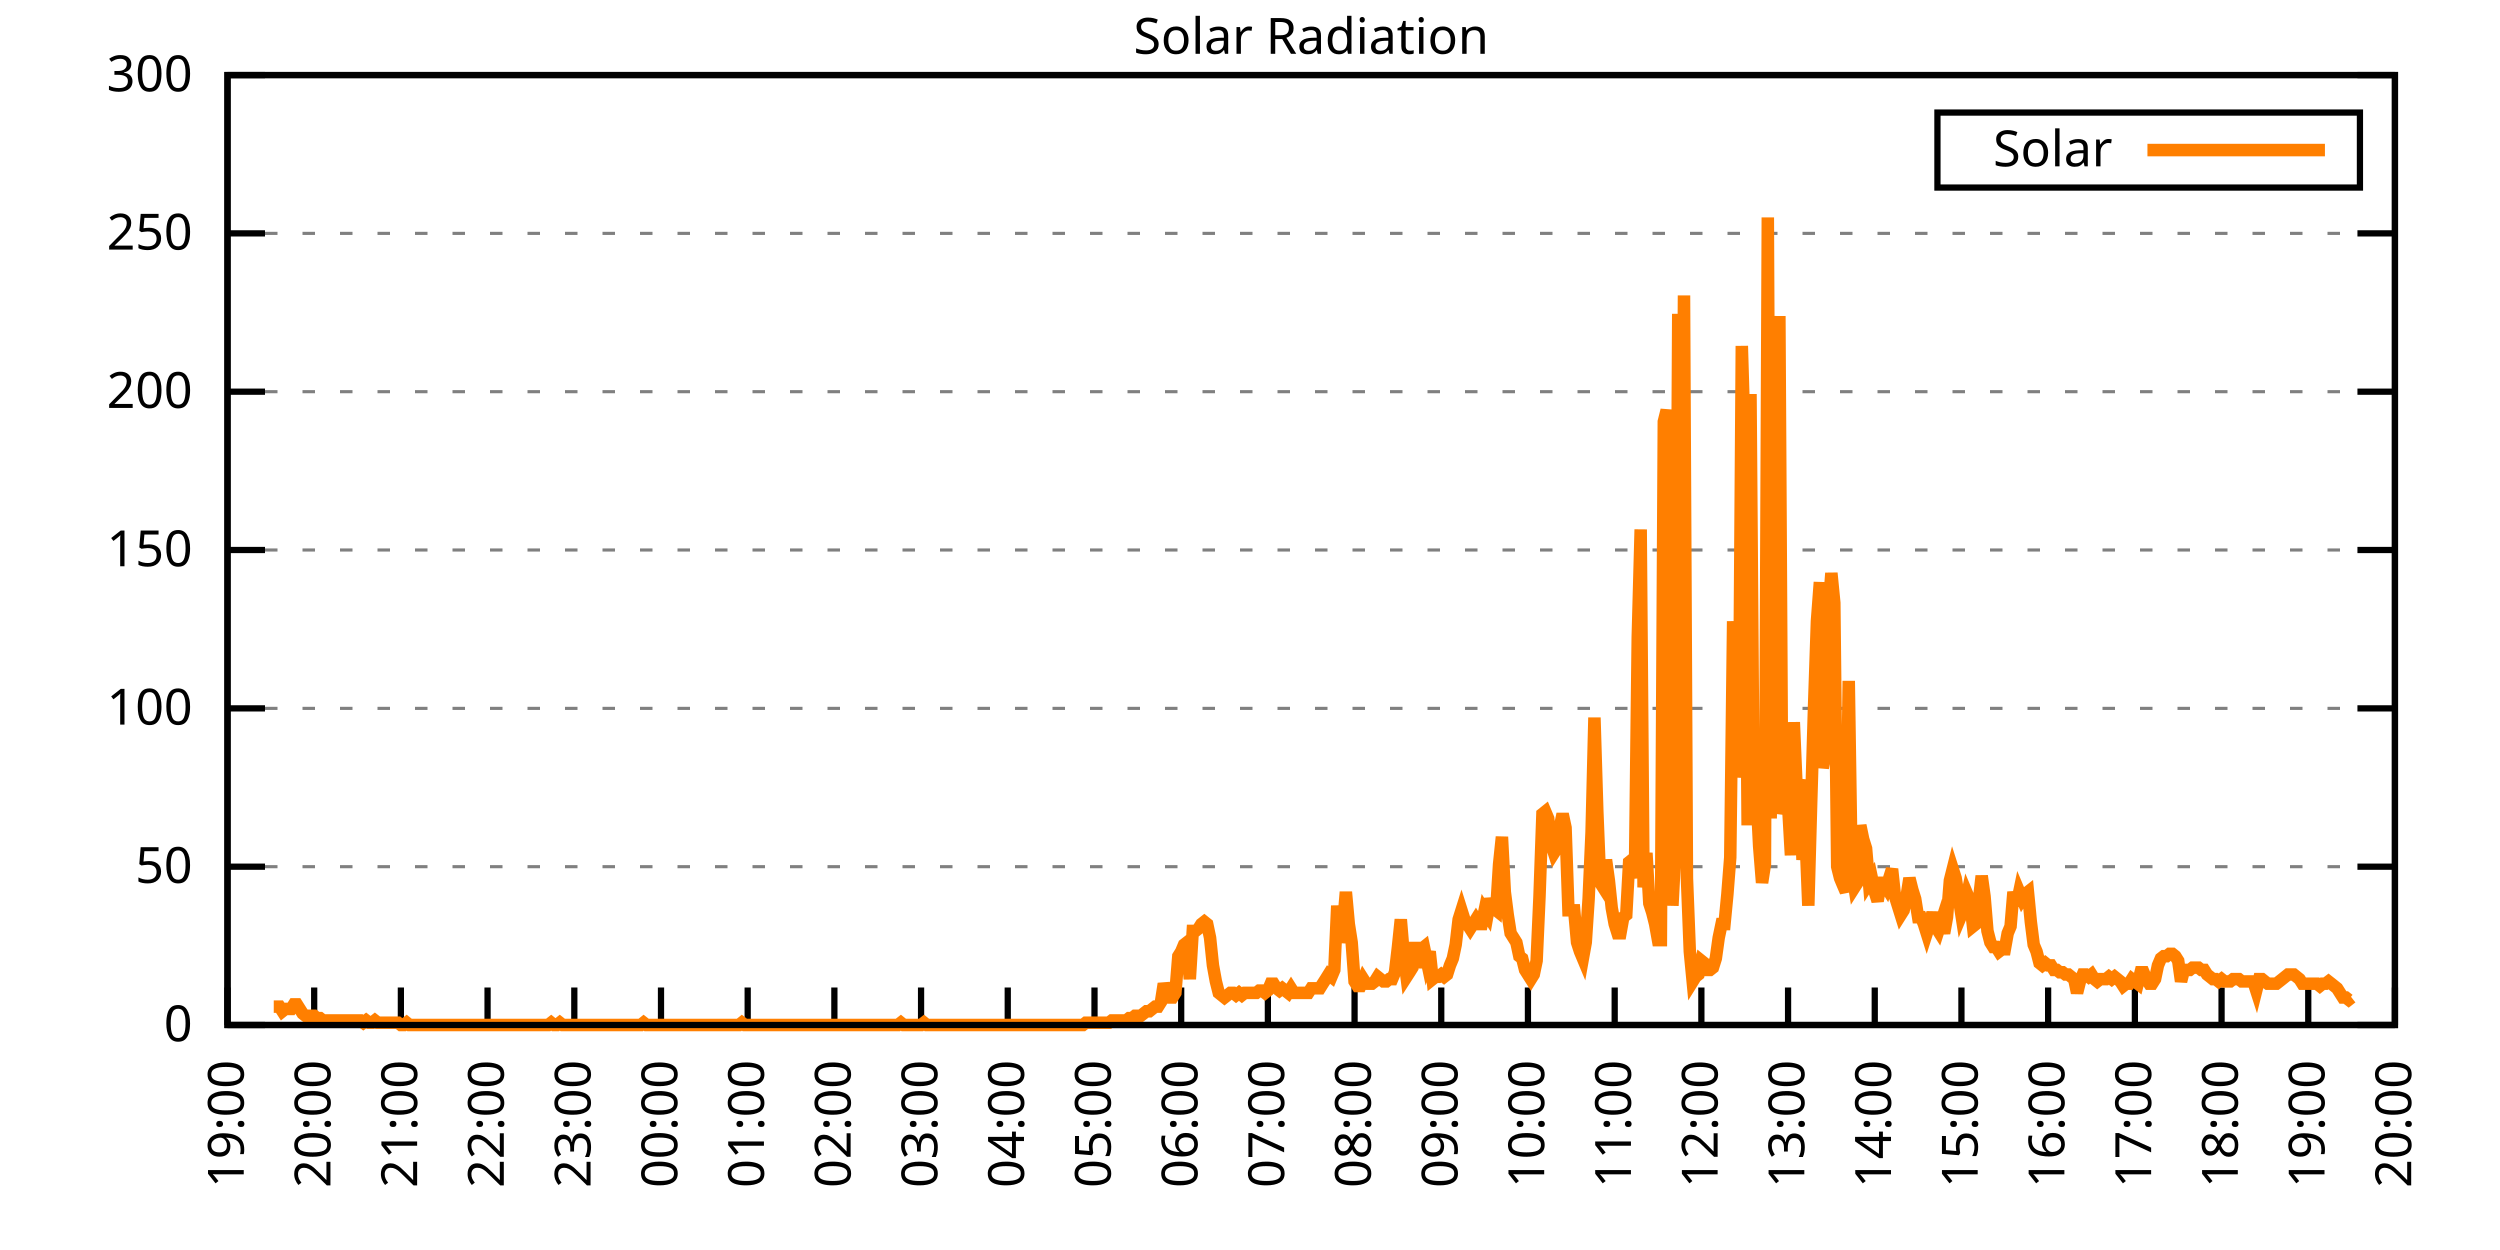
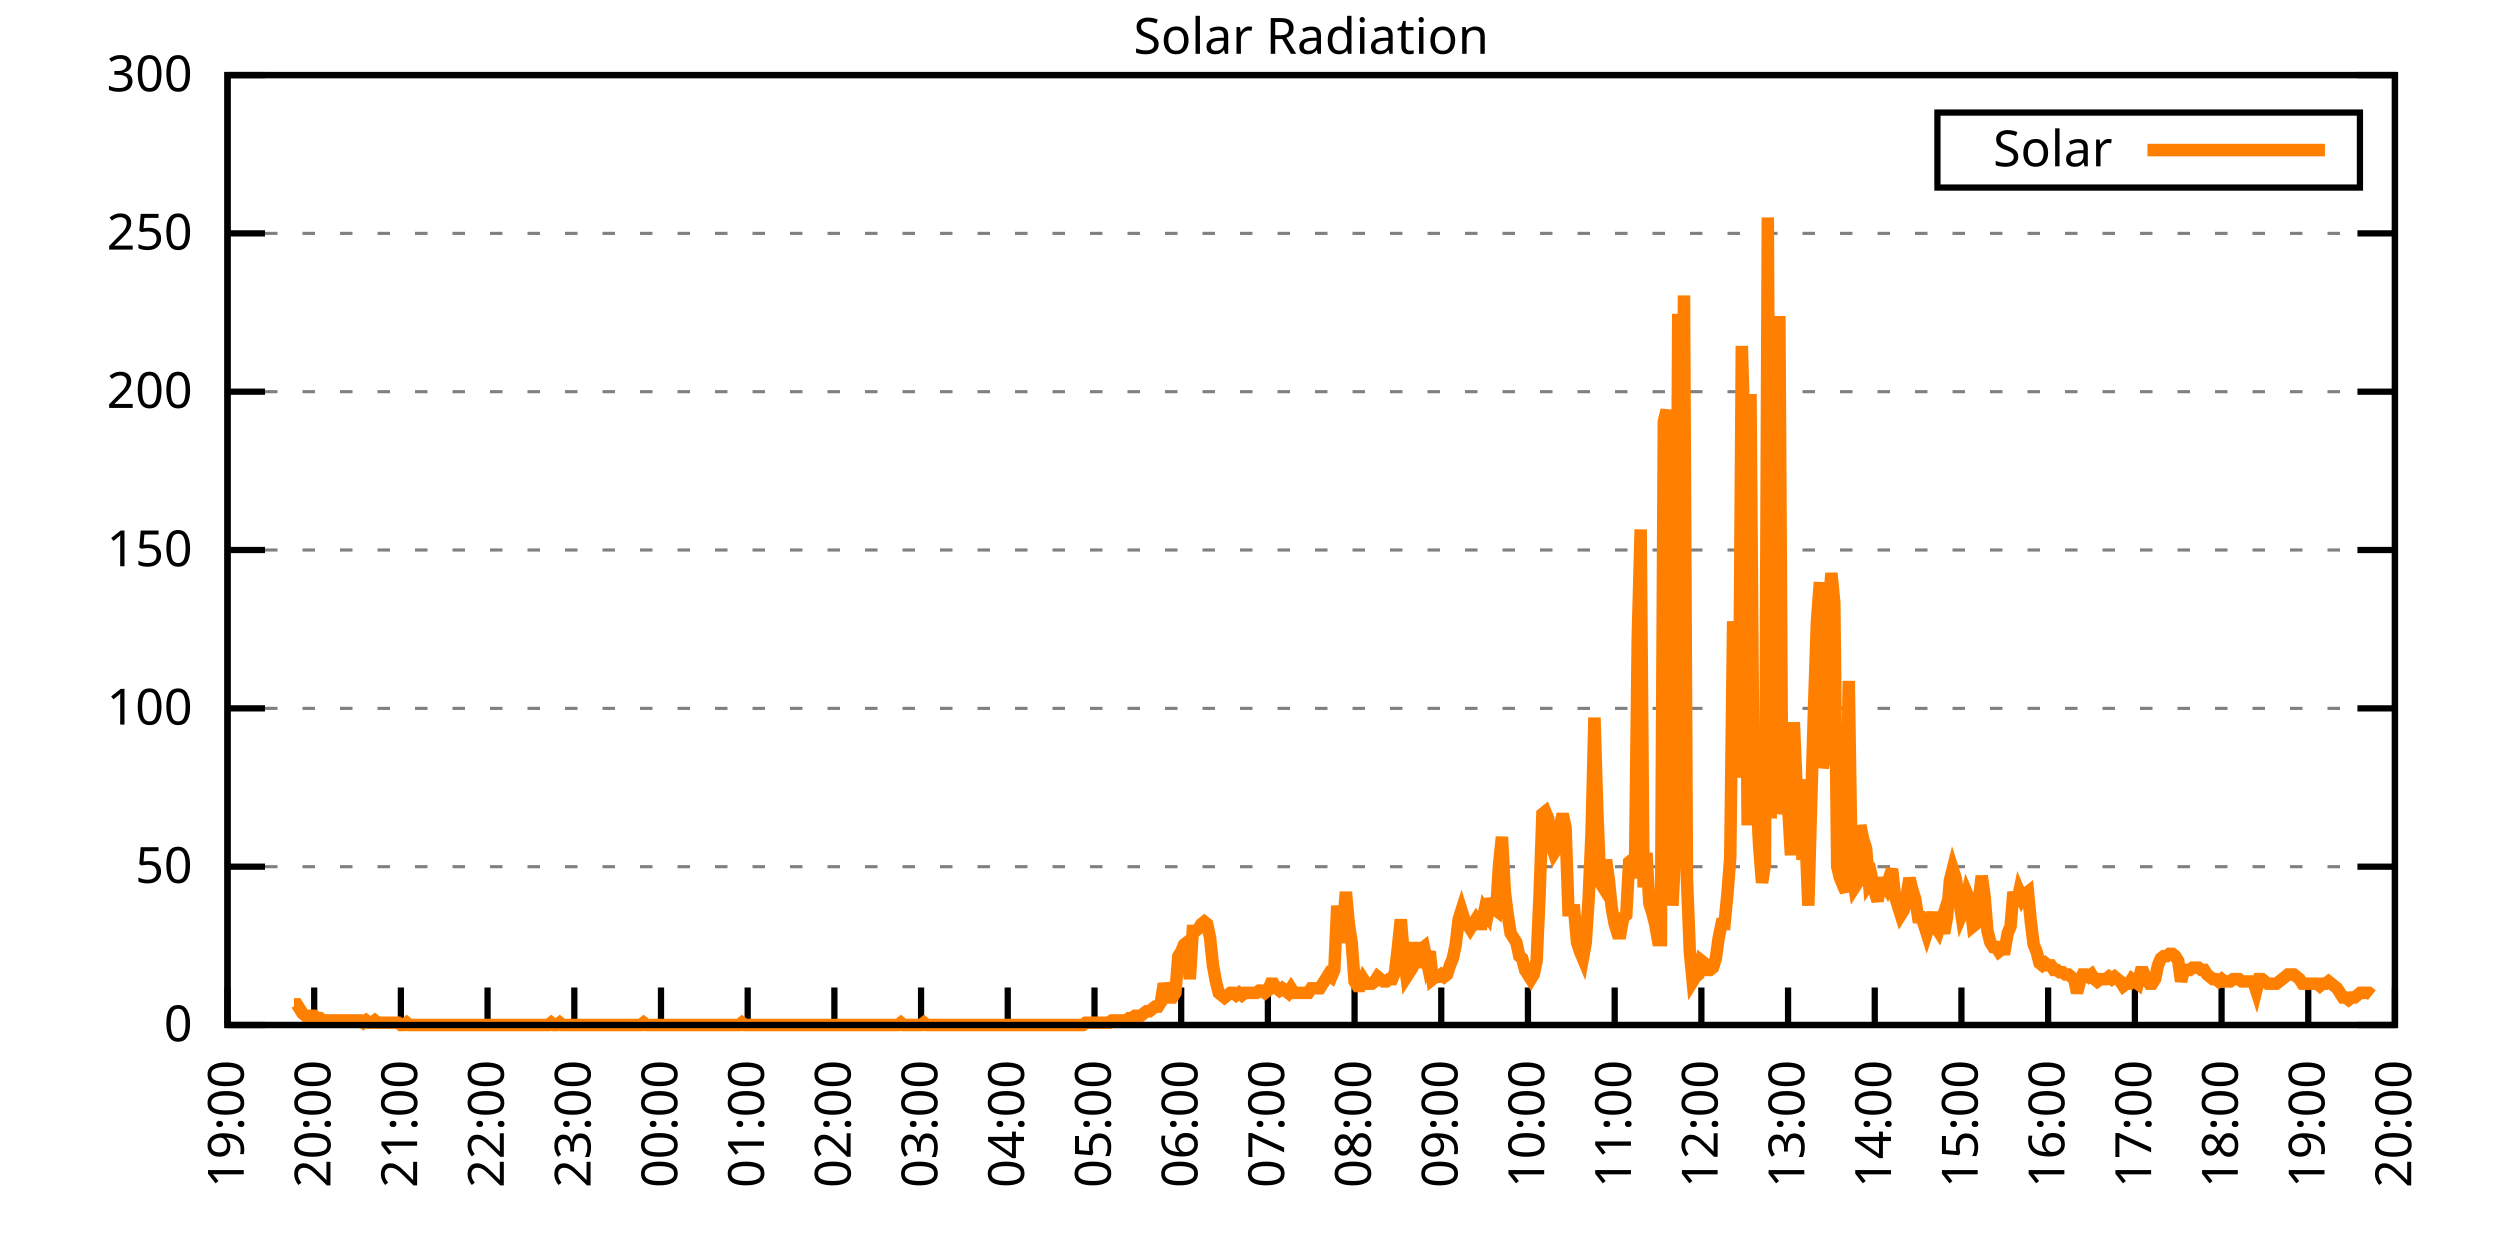
<svg xmlns="http://www.w3.org/2000/svg" xmlns:xlink="http://www.w3.org/1999/xlink" width="400" height="200" viewBox="0 0 400 200">
  <g id="gnuplot_canvas">
    <rect x="0" y="0" width="400" height="200" fill="none" />
    <defs>
      <circle id="gpDot" r="0.5" stroke-width="0.5" stroke="currentColor" />
      <path id="gpPt0" stroke-width="0.333" stroke="currentColor" d="M-1,0 h2 M0,-1 v2" />
      <path id="gpPt1" stroke-width="0.333" stroke="currentColor" d="M-1,-1 L1,1 M1,-1 L-1,1" />
      <path id="gpPt2" stroke-width="0.333" stroke="currentColor" d="M-1,0 L1,0 M0,-1 L0,1 M-1,-1 L1,1 M-1,1 L1,-1" />
      <rect id="gpPt3" stroke-width="0.333" stroke="currentColor" x="-1" y="-1" width="2" height="2" />
      <rect id="gpPt4" stroke-width="0.333" stroke="currentColor" fill="currentColor" x="-1" y="-1" width="2" height="2" />
      <circle id="gpPt5" stroke-width="0.333" stroke="currentColor" cx="0" cy="0" r="1" />
      <use xlink:href="#gpPt5" id="gpPt6" fill="currentColor" stroke="none" />
      <path id="gpPt7" stroke-width="0.333" stroke="currentColor" d="M0,-1.33 L-1.33,0.67 L1.33,0.67 z" />
      <use xlink:href="#gpPt7" id="gpPt8" fill="currentColor" stroke="none" />
      <use xlink:href="#gpPt7" id="gpPt9" stroke="currentColor" transform="rotate(180)" />
      <use xlink:href="#gpPt9" id="gpPt10" fill="currentColor" stroke="none" />
      <use xlink:href="#gpPt3" id="gpPt11" stroke="currentColor" transform="rotate(45)" />
      <use xlink:href="#gpPt11" id="gpPt12" fill="currentColor" stroke="none" />
      <path id="gpPt13" stroke-width="0.333" stroke="currentColor" d="M0,1.330 L1.265,0.411 L0.782,-1.067 L-0.782,-1.076 L-1.265,0.411 z" />
      <use xlink:href="#gpPt13" id="gpPt14" fill="currentColor" stroke="none" />
      <filter id="textbox" filterUnits="objectBoundingBox" x="0" y="0" height="1" width="1">
        <feFlood flood-color="white" flood-opacity="1" result="bgnd" />
        <feComposite in="SourceGraphic" in2="bgnd" operator="atop" />
      </filter>
      <filter id="greybox" filterUnits="objectBoundingBox" x="0" y="0" height="1" width="1">
        <feFlood flood-color="lightgrey" flood-opacity="1" result="grey" />
        <feComposite in="SourceGraphic" in2="grey" operator="atop" />
      </filter>
    </defs>
    <g fill="none" color="white" stroke="currentColor" stroke-width="1.00" stroke-linecap="butt" stroke-linejoin="miter">
</g>
    <g fill="none" color="black" stroke="currentColor" stroke-width="1.00" stroke-linecap="butt" stroke-linejoin="miter">
      <g stroke="none" shape-rendering="crispEdges">
        <polygon fill="rgb(255, 255, 255)" points="36.40,164.00 383.18,164.00 383.18,12.02 36.40,12.02 " />
      </g>
    </g>
    <g fill="none" color="black" stroke="currentColor" stroke-width="1.00" stroke-linecap="butt" stroke-linejoin="miter">
</g>
    <g fill="none" color="black" stroke="black" stroke-width="0.50" stroke-linecap="butt" stroke-linejoin="miter">
</g>
    <g fill="none" color="gray" stroke="currentColor" stroke-width="0.50" stroke-linecap="butt" stroke-linejoin="miter">
      <path stroke="gray" stroke-dasharray="2,4" class="gridline" d="M36.40,164.00 L383.19,164.00  " />
    </g>
    <g fill="none" color="gray" stroke="gray" stroke-width="1.00" stroke-linecap="butt" stroke-linejoin="miter">
</g>
    <g fill="none" color="black" stroke="currentColor" stroke-width="1.00" stroke-linecap="butt" stroke-linejoin="miter">
      <path stroke="black" d="M36.40,164.00 L42.40,164.00 M383.19,164.00 L377.19,164.00  " />
      <g transform="translate(30.80,166.60)" stroke="none" fill="black" font-family="Sans" font-size="8.00" text-anchor="end">
        <text>
          <tspan font-family="Sans"> 0</tspan>
        </text>
      </g>
    </g>
    <g fill="none" color="black" stroke="currentColor" stroke-width="1.00" stroke-linecap="butt" stroke-linejoin="miter">
</g>
    <g fill="none" color="black" stroke="black" stroke-width="0.50" stroke-linecap="butt" stroke-linejoin="miter">
</g>
    <g fill="none" color="gray" stroke="currentColor" stroke-width="0.50" stroke-linecap="butt" stroke-linejoin="miter">
      <path stroke="gray" stroke-dasharray="2,4" class="gridline" d="M36.40,138.67 L383.19,138.67  " />
    </g>
    <g fill="none" color="gray" stroke="gray" stroke-width="1.00" stroke-linecap="butt" stroke-linejoin="miter">
</g>
    <g fill="none" color="black" stroke="currentColor" stroke-width="1.00" stroke-linecap="butt" stroke-linejoin="miter">
      <path stroke="black" d="M36.40,138.67 L42.40,138.67 M383.19,138.67 L377.19,138.67  " />
      <g transform="translate(30.80,141.27)" stroke="none" fill="black" font-family="Sans" font-size="8.00" text-anchor="end">
        <text>
          <tspan font-family="Sans"> 50</tspan>
        </text>
      </g>
    </g>
    <g fill="none" color="black" stroke="currentColor" stroke-width="1.00" stroke-linecap="butt" stroke-linejoin="miter">
</g>
    <g fill="none" color="black" stroke="black" stroke-width="0.50" stroke-linecap="butt" stroke-linejoin="miter">
</g>
    <g fill="none" color="gray" stroke="currentColor" stroke-width="0.50" stroke-linecap="butt" stroke-linejoin="miter">
      <path stroke="gray" stroke-dasharray="2,4" class="gridline" d="M36.40,113.34 L383.19,113.34  " />
    </g>
    <g fill="none" color="gray" stroke="gray" stroke-width="1.00" stroke-linecap="butt" stroke-linejoin="miter">
</g>
    <g fill="none" color="black" stroke="currentColor" stroke-width="1.00" stroke-linecap="butt" stroke-linejoin="miter">
      <path stroke="black" d="M36.40,113.34 L42.40,113.34 M383.19,113.34 L377.19,113.34  " />
      <g transform="translate(30.80,115.94)" stroke="none" fill="black" font-family="Sans" font-size="8.00" text-anchor="end">
        <text>
          <tspan font-family="Sans"> 100</tspan>
        </text>
      </g>
    </g>
    <g fill="none" color="black" stroke="currentColor" stroke-width="1.00" stroke-linecap="butt" stroke-linejoin="miter">
</g>
    <g fill="none" color="black" stroke="black" stroke-width="0.50" stroke-linecap="butt" stroke-linejoin="miter">
</g>
    <g fill="none" color="gray" stroke="currentColor" stroke-width="0.50" stroke-linecap="butt" stroke-linejoin="miter">
      <path stroke="gray" stroke-dasharray="2,4" class="gridline" d="M36.40,88.00 L383.19,88.00  " />
    </g>
    <g fill="none" color="gray" stroke="gray" stroke-width="1.00" stroke-linecap="butt" stroke-linejoin="miter">
</g>
    <g fill="none" color="black" stroke="currentColor" stroke-width="1.00" stroke-linecap="butt" stroke-linejoin="miter">
      <path stroke="black" d="M36.40,88.00 L42.40,88.00 M383.19,88.00 L377.19,88.00  " />
      <g transform="translate(30.80,90.60)" stroke="none" fill="black" font-family="Sans" font-size="8.00" text-anchor="end">
        <text>
          <tspan font-family="Sans"> 150</tspan>
        </text>
      </g>
    </g>
    <g fill="none" color="black" stroke="currentColor" stroke-width="1.00" stroke-linecap="butt" stroke-linejoin="miter">
</g>
    <g fill="none" color="black" stroke="black" stroke-width="0.50" stroke-linecap="butt" stroke-linejoin="miter">
</g>
    <g fill="none" color="gray" stroke="currentColor" stroke-width="0.50" stroke-linecap="butt" stroke-linejoin="miter">
      <path stroke="gray" stroke-dasharray="2,4" class="gridline" d="M36.40,62.67 L383.19,62.67  " />
    </g>
    <g fill="none" color="gray" stroke="gray" stroke-width="1.00" stroke-linecap="butt" stroke-linejoin="miter">
</g>
    <g fill="none" color="black" stroke="currentColor" stroke-width="1.00" stroke-linecap="butt" stroke-linejoin="miter">
      <path stroke="black" d="M36.40,62.67 L42.40,62.67 M383.19,62.67 L377.19,62.67  " />
      <g transform="translate(30.80,65.27)" stroke="none" fill="black" font-family="Sans" font-size="8.00" text-anchor="end">
        <text>
          <tspan font-family="Sans"> 200</tspan>
        </text>
      </g>
    </g>
    <g fill="none" color="black" stroke="currentColor" stroke-width="1.00" stroke-linecap="butt" stroke-linejoin="miter">
</g>
    <g fill="none" color="black" stroke="black" stroke-width="0.50" stroke-linecap="butt" stroke-linejoin="miter">
</g>
    <g fill="none" color="gray" stroke="currentColor" stroke-width="0.50" stroke-linecap="butt" stroke-linejoin="miter">
      <path stroke="gray" stroke-dasharray="2,4" class="gridline" d="M36.40,37.34 L383.19,37.34  " />
    </g>
    <g fill="none" color="gray" stroke="gray" stroke-width="1.00" stroke-linecap="butt" stroke-linejoin="miter">
</g>
    <g fill="none" color="black" stroke="currentColor" stroke-width="1.00" stroke-linecap="butt" stroke-linejoin="miter">
      <path stroke="black" d="M36.40,37.34 L42.40,37.34 M383.19,37.34 L377.19,37.34  " />
      <g transform="translate(30.80,39.94)" stroke="none" fill="black" font-family="Sans" font-size="8.00" text-anchor="end">
        <text>
          <tspan font-family="Sans"> 250</tspan>
        </text>
      </g>
    </g>
    <g fill="none" color="black" stroke="currentColor" stroke-width="1.00" stroke-linecap="butt" stroke-linejoin="miter">
</g>
    <g fill="none" color="black" stroke="black" stroke-width="0.50" stroke-linecap="butt" stroke-linejoin="miter">
</g>
    <g fill="none" color="gray" stroke="currentColor" stroke-width="0.50" stroke-linecap="butt" stroke-linejoin="miter">
      <path stroke="gray" stroke-dasharray="2,4" class="gridline" d="M36.40,12.01 L383.19,12.01  " />
    </g>
    <g fill="none" color="gray" stroke="gray" stroke-width="1.00" stroke-linecap="butt" stroke-linejoin="miter">
</g>
    <g fill="none" color="black" stroke="currentColor" stroke-width="1.00" stroke-linecap="butt" stroke-linejoin="miter">
      <path stroke="black" d="M36.40,12.01 L42.40,12.01 M383.19,12.01 L377.19,12.01  " />
      <g transform="translate(30.80,14.61)" stroke="none" fill="black" font-family="Sans" font-size="8.00" text-anchor="end">
        <text>
          <tspan font-family="Sans"> 300</tspan>
        </text>
      </g>
    </g>
    <g fill="none" color="black" stroke="currentColor" stroke-width="1.00" stroke-linecap="butt" stroke-linejoin="miter">
      <path stroke="black" d="M36.40,164.00 L36.40,158.00  " />
      <g transform="translate(39.00,169.60) rotate(270.00)" stroke="none" fill="black" font-family="Sans" font-size="8.00" text-anchor="end">
        <text>
          <tspan font-family="Sans">19:00</tspan>
        </text>
      </g>
    </g>
    <g fill="none" color="black" stroke="currentColor" stroke-width="1.00" stroke-linecap="butt" stroke-linejoin="miter">
      <path stroke="black" d="M50.27,164.00 L50.27,158.00  " />
      <g transform="translate(52.87,169.60) rotate(270.00)" stroke="none" fill="black" font-family="Sans" font-size="8.00" text-anchor="end">
        <text>
          <tspan font-family="Sans">20:00</tspan>
        </text>
      </g>
    </g>
    <g fill="none" color="black" stroke="currentColor" stroke-width="1.00" stroke-linecap="butt" stroke-linejoin="miter">
      <path stroke="black" d="M64.14,164.00 L64.14,158.00  " />
      <g transform="translate(66.74,169.60) rotate(270.00)" stroke="none" fill="black" font-family="Sans" font-size="8.00" text-anchor="end">
        <text>
          <tspan font-family="Sans">21:00</tspan>
        </text>
      </g>
    </g>
    <g fill="none" color="black" stroke="currentColor" stroke-width="1.00" stroke-linecap="butt" stroke-linejoin="miter">
      <path stroke="black" d="M78.01,164.00 L78.01,158.00  " />
      <g transform="translate(80.61,169.60) rotate(270.00)" stroke="none" fill="black" font-family="Sans" font-size="8.00" text-anchor="end">
        <text>
          <tspan font-family="Sans">22:00</tspan>
        </text>
      </g>
    </g>
    <g fill="none" color="black" stroke="currentColor" stroke-width="1.00" stroke-linecap="butt" stroke-linejoin="miter">
      <path stroke="black" d="M91.89,164.00 L91.89,158.00  " />
      <g transform="translate(94.49,169.60) rotate(270.00)" stroke="none" fill="black" font-family="Sans" font-size="8.00" text-anchor="end">
        <text>
          <tspan font-family="Sans">23:00</tspan>
        </text>
      </g>
    </g>
    <g fill="none" color="black" stroke="currentColor" stroke-width="1.00" stroke-linecap="butt" stroke-linejoin="miter">
      <path stroke="black" d="M105.76,164.00 L105.76,158.00  " />
      <g transform="translate(108.36,169.60) rotate(270.00)" stroke="none" fill="black" font-family="Sans" font-size="8.00" text-anchor="end">
        <text>
          <tspan font-family="Sans">00:00</tspan>
        </text>
      </g>
    </g>
    <g fill="none" color="black" stroke="currentColor" stroke-width="1.00" stroke-linecap="butt" stroke-linejoin="miter">
      <path stroke="black" d="M119.63,164.00 L119.63,158.00  " />
      <g transform="translate(122.23,169.60) rotate(270.00)" stroke="none" fill="black" font-family="Sans" font-size="8.00" text-anchor="end">
        <text>
          <tspan font-family="Sans">01:00</tspan>
        </text>
      </g>
    </g>
    <g fill="none" color="black" stroke="currentColor" stroke-width="1.00" stroke-linecap="butt" stroke-linejoin="miter">
      <path stroke="black" d="M133.50,164.00 L133.50,158.00  " />
      <g transform="translate(136.10,169.60) rotate(270.00)" stroke="none" fill="black" font-family="Sans" font-size="8.00" text-anchor="end">
        <text>
          <tspan font-family="Sans">02:00</tspan>
        </text>
      </g>
    </g>
    <g fill="none" color="black" stroke="currentColor" stroke-width="1.00" stroke-linecap="butt" stroke-linejoin="miter">
      <path stroke="black" d="M147.37,164.00 L147.37,158.00  " />
      <g transform="translate(149.97,169.60) rotate(270.00)" stroke="none" fill="black" font-family="Sans" font-size="8.00" text-anchor="end">
        <text>
          <tspan font-family="Sans">03:00</tspan>
        </text>
      </g>
    </g>
    <g fill="none" color="black" stroke="currentColor" stroke-width="1.00" stroke-linecap="butt" stroke-linejoin="miter">
      <path stroke="black" d="M161.24,164.00 L161.24,158.00  " />
      <g transform="translate(163.84,169.60) rotate(270.00)" stroke="none" fill="black" font-family="Sans" font-size="8.00" text-anchor="end">
        <text>
          <tspan font-family="Sans">04:00</tspan>
        </text>
      </g>
    </g>
    <g fill="none" color="black" stroke="currentColor" stroke-width="1.00" stroke-linecap="butt" stroke-linejoin="miter">
      <path stroke="black" d="M175.12,164.00 L175.12,158.00  " />
      <g transform="translate(177.72,169.60) rotate(270.00)" stroke="none" fill="black" font-family="Sans" font-size="8.00" text-anchor="end">
        <text>
          <tspan font-family="Sans">05:00</tspan>
        </text>
      </g>
    </g>
    <g fill="none" color="black" stroke="currentColor" stroke-width="1.00" stroke-linecap="butt" stroke-linejoin="miter">
      <path stroke="black" d="M188.99,164.00 L188.99,158.00  " />
      <g transform="translate(191.59,169.60) rotate(270.00)" stroke="none" fill="black" font-family="Sans" font-size="8.00" text-anchor="end">
        <text>
          <tspan font-family="Sans">06:00</tspan>
        </text>
      </g>
    </g>
    <g fill="none" color="black" stroke="currentColor" stroke-width="1.00" stroke-linecap="butt" stroke-linejoin="miter">
      <path stroke="black" d="M202.86,164.00 L202.86,158.00  " />
      <g transform="translate(205.46,169.60) rotate(270.00)" stroke="none" fill="black" font-family="Sans" font-size="8.00" text-anchor="end">
        <text>
          <tspan font-family="Sans">07:00</tspan>
        </text>
      </g>
    </g>
    <g fill="none" color="black" stroke="currentColor" stroke-width="1.00" stroke-linecap="butt" stroke-linejoin="miter">
      <path stroke="black" d="M216.73,164.00 L216.73,158.00  " />
      <g transform="translate(219.33,169.60) rotate(270.00)" stroke="none" fill="black" font-family="Sans" font-size="8.00" text-anchor="end">
        <text>
          <tspan font-family="Sans">08:00</tspan>
        </text>
      </g>
    </g>
    <g fill="none" color="black" stroke="currentColor" stroke-width="1.00" stroke-linecap="butt" stroke-linejoin="miter">
      <path stroke="black" d="M230.60,164.00 L230.60,158.00  " />
      <g transform="translate(233.20,169.60) rotate(270.00)" stroke="none" fill="black" font-family="Sans" font-size="8.00" text-anchor="end">
        <text>
          <tspan font-family="Sans">09:00</tspan>
        </text>
      </g>
    </g>
    <g fill="none" color="black" stroke="currentColor" stroke-width="1.00" stroke-linecap="butt" stroke-linejoin="miter">
      <path stroke="black" d="M244.47,164.00 L244.47,158.00  " />
      <g transform="translate(247.07,169.60) rotate(270.00)" stroke="none" fill="black" font-family="Sans" font-size="8.00" text-anchor="end">
        <text>
          <tspan font-family="Sans">10:00</tspan>
        </text>
      </g>
    </g>
    <g fill="none" color="black" stroke="currentColor" stroke-width="1.00" stroke-linecap="butt" stroke-linejoin="miter">
      <path stroke="black" d="M258.35,164.00 L258.35,158.00  " />
      <g transform="translate(260.95,169.60) rotate(270.00)" stroke="none" fill="black" font-family="Sans" font-size="8.00" text-anchor="end">
        <text>
          <tspan font-family="Sans">11:00</tspan>
        </text>
      </g>
    </g>
    <g fill="none" color="black" stroke="currentColor" stroke-width="1.00" stroke-linecap="butt" stroke-linejoin="miter">
      <path stroke="black" d="M272.22,164.00 L272.22,158.00  " />
      <g transform="translate(274.82,169.60) rotate(270.00)" stroke="none" fill="black" font-family="Sans" font-size="8.00" text-anchor="end">
        <text>
          <tspan font-family="Sans">12:00</tspan>
        </text>
      </g>
    </g>
    <g fill="none" color="black" stroke="currentColor" stroke-width="1.00" stroke-linecap="butt" stroke-linejoin="miter">
      <path stroke="black" d="M286.09,164.00 L286.09,158.00  " />
      <g transform="translate(288.69,169.60) rotate(270.00)" stroke="none" fill="black" font-family="Sans" font-size="8.00" text-anchor="end">
        <text>
          <tspan font-family="Sans">13:00</tspan>
        </text>
      </g>
    </g>
    <g fill="none" color="black" stroke="currentColor" stroke-width="1.00" stroke-linecap="butt" stroke-linejoin="miter">
      <path stroke="black" d="M299.96,164.00 L299.96,158.00  " />
      <g transform="translate(302.56,169.60) rotate(270.00)" stroke="none" fill="black" font-family="Sans" font-size="8.00" text-anchor="end">
        <text>
          <tspan font-family="Sans">14:00</tspan>
        </text>
      </g>
    </g>
    <g fill="none" color="black" stroke="currentColor" stroke-width="1.00" stroke-linecap="butt" stroke-linejoin="miter">
      <path stroke="black" d="M313.83,164.00 L313.83,158.00  " />
      <g transform="translate(316.43,169.60) rotate(270.00)" stroke="none" fill="black" font-family="Sans" font-size="8.00" text-anchor="end">
        <text>
          <tspan font-family="Sans">15:00</tspan>
        </text>
      </g>
    </g>
    <g fill="none" color="black" stroke="currentColor" stroke-width="1.00" stroke-linecap="butt" stroke-linejoin="miter">
      <path stroke="black" d="M327.70,164.00 L327.70,158.00  " />
      <g transform="translate(330.30,169.60) rotate(270.00)" stroke="none" fill="black" font-family="Sans" font-size="8.00" text-anchor="end">
        <text>
          <tspan font-family="Sans">16:00</tspan>
        </text>
      </g>
    </g>
    <g fill="none" color="black" stroke="currentColor" stroke-width="1.00" stroke-linecap="butt" stroke-linejoin="miter">
      <path stroke="black" d="M341.58,164.00 L341.58,158.00  " />
      <g transform="translate(344.18,169.60) rotate(270.00)" stroke="none" fill="black" font-family="Sans" font-size="8.00" text-anchor="end">
        <text>
          <tspan font-family="Sans">17:00</tspan>
        </text>
      </g>
    </g>
    <g fill="none" color="black" stroke="currentColor" stroke-width="1.00" stroke-linecap="butt" stroke-linejoin="miter">
      <path stroke="black" d="M355.45,164.00 L355.45,158.00  " />
      <g transform="translate(358.05,169.60) rotate(270.00)" stroke="none" fill="black" font-family="Sans" font-size="8.00" text-anchor="end">
        <text>
          <tspan font-family="Sans">18:00</tspan>
        </text>
      </g>
    </g>
    <g fill="none" color="black" stroke="currentColor" stroke-width="1.00" stroke-linecap="butt" stroke-linejoin="miter">
      <path stroke="black" d="M369.32,164.00 L369.32,158.00  " />
      <g transform="translate(371.92,169.60) rotate(270.00)" stroke="none" fill="black" font-family="Sans" font-size="8.00" text-anchor="end">
        <text>
          <tspan font-family="Sans">19:00</tspan>
        </text>
      </g>
    </g>
    <g fill="none" color="black" stroke="currentColor" stroke-width="1.00" stroke-linecap="butt" stroke-linejoin="miter">
      <path stroke="black" d="M383.19,164.00 L383.19,158.00  " />
      <g transform="translate(385.79,169.60) rotate(270.00)" stroke="none" fill="black" font-family="Sans" font-size="8.00" text-anchor="end">
        <text>
          <tspan font-family="Sans">20:00</tspan>
        </text>
      </g>
    </g>
    <g fill="none" color="black" stroke="currentColor" stroke-width="1.00" stroke-linecap="butt" stroke-linejoin="miter">
</g>
    <g fill="none" color="black" stroke="currentColor" stroke-width="1.00" stroke-linecap="butt" stroke-linejoin="miter">
      <path stroke="black" d="M36.40,12.01 L36.40,164.00 L383.19,164.00 L383.19,12.01 L36.40,12.01 Z  " />
    </g>
    <g fill="none" color="black" stroke="currentColor" stroke-width="1.00" stroke-linecap="butt" stroke-linejoin="miter">
</g>
    <g fill="none" color="black" stroke="currentColor" stroke-width="1.00" stroke-linecap="butt" stroke-linejoin="miter">
      <path stroke="black" d="M309.99,30.01 L309.99,18.01 L377.59,18.01 L377.59,30.01 L309.99,30.01 Z  " />
    </g>
    <g id="Solar_Radiation_plot_1">
      <g fill="none" color="white" stroke="black" stroke-width="2.00" stroke-linecap="butt" stroke-linejoin="miter">
</g>
      <g fill="none" color="black" stroke="currentColor" stroke-width="2.00" stroke-linecap="butt" stroke-linejoin="miter">
        <g transform="translate(337.99,26.61)" stroke="none" fill="black" font-family="Sans" font-size="8.00" text-anchor="end">
          <text>
            <tspan font-family="Sans">Solar</tspan>
          </text>
        </g>
      </g>
      <g fill="none" color="black" stroke="currentColor" stroke-width="2.00" stroke-linecap="butt" stroke-linejoin="miter">
-         <path stroke="rgb(255, 127,   0)" d="M343.59,24.01 L371.99,24.01 M43.80,161.06 L44.26,161.06 L44.72,161.06 L45.19,161.80 L45.65,161.43 L46.11,161.43   L46.57,161.43 L47.03,160.70 L47.50,160.70 L47.96,161.43 L48.42,162.16 L48.88,162.53 L49.35,162.53 L49.81,162.53   L50.27,162.53 L50.73,162.90 L51.20,162.90 L51.66,163.27 L52.12,163.27 L52.58,163.27 L53.05,163.27 L53.51,163.27   L53.97,163.27 L54.43,163.27 L54.90,163.27 L55.36,163.27 L55.82,163.27 L56.28,163.27 L56.75,163.27 L57.21,163.27   L57.67,163.27 L58.13,163.63 L58.59,163.27 L59.06,163.63 L59.52,163.63 L59.98,163.27 L60.44,163.63 L60.91,163.63   L61.37,163.63 L61.83,163.63 L62.29,163.63 L62.76,163.63 L63.22,163.63 L63.68,163.63 L64.14,164.00 L64.61,164.00   L65.07,163.63 L65.53,164.00 L65.99,164.00 L66.46,164.00 L66.92,164.00 L67.38,164.00 L67.84,164.00 L68.30,164.00   L68.77,164.00 L69.23,164.00 L69.69,164.00 L70.15,164.00 L70.62,164.00 L71.08,164.00 L71.54,164.00 L72.00,164.00   L72.47,164.00 L72.93,164.00 L73.39,164.00 L73.85,164.00 L74.32,164.00 L74.78,164.00 L75.24,164.00 L75.70,164.00   L76.17,164.00 L76.63,164.00 L77.09,164.00 L77.55,164.00 L78.01,164.00 L78.48,164.00 L78.94,164.00 L79.40,164.00   L79.86,164.00 L80.33,164.00 L80.79,164.00 L81.25,164.00 L81.71,164.00 L82.18,164.00 L82.64,164.00 L83.10,164.00   L83.56,164.00 L84.03,164.00 L84.49,164.00 L84.95,164.00 L85.41,164.00 L85.88,164.00 L86.34,164.00 L86.80,164.00   L87.26,164.00 L87.72,164.00 L88.19,163.63 L88.65,164.00 L89.11,164.00 L89.57,163.63 L90.04,164.00 L90.50,164.00   L90.96,164.00 L91.42,164.00 L91.89,164.00 L92.35,164.00 L92.81,164.00 L93.27,164.00 L93.74,164.00 L94.20,164.00   L94.66,164.00 L95.12,164.00 L95.59,164.00 L96.05,164.00 L96.51,164.00 L96.97,164.00 L97.44,164.00 L97.90,164.00   L98.36,164.00 L98.82,164.00 L99.28,164.00 L99.75,164.00 L100.21,164.00 L100.67,164.00 L101.13,164.00 L101.60,164.00   L102.06,164.00 L102.52,164.00 L102.98,163.63 L103.45,164.00 L103.91,164.00 L104.37,164.00 L104.83,164.00 L105.30,164.00   L105.76,164.00 L106.22,164.00 L106.68,164.00 L107.15,164.00 L107.61,164.00 L108.07,164.00 L108.53,164.00 L108.99,164.00   L109.46,164.00 L109.92,164.00 L110.38,164.00 L110.84,164.00 L111.31,164.00 L111.77,164.00 L112.23,164.00 L112.69,164.00   L113.16,164.00 L113.62,164.00 L114.08,164.00 L114.54,164.00 L115.01,164.00 L115.47,164.00 L115.93,164.00 L116.39,164.00   L116.86,164.00 L117.32,164.00 L117.78,164.00 L118.24,164.00 L118.70,163.63 L119.17,164.00 L119.63,164.00 L120.09,164.00   L120.55,164.00 L121.02,164.00 L121.48,164.00 L121.94,164.00 L122.40,164.00 L122.87,164.00 L123.33,164.00 L123.79,164.00   L124.25,164.00 L124.72,164.00 L125.18,164.00 L125.64,164.00 L126.10,164.00 L126.57,164.00 L127.03,164.00 L127.49,164.00   L127.95,164.00 L128.41,164.00 L128.88,164.00 L129.34,164.00 L129.80,164.00 L130.26,164.00 L130.73,164.00 L131.19,164.00   L131.65,164.00 L132.11,164.00 L132.58,164.00 L133.04,164.00 L133.50,164.00 L133.96,164.00 L134.43,164.00 L134.89,164.00   L135.35,164.00 L135.81,164.00 L136.28,164.00 L136.74,164.00 L137.20,164.00 L137.66,164.00 L138.13,164.00 L138.59,164.00   L139.05,164.00 L139.51,164.00 L139.97,164.00 L140.44,164.00 L140.90,164.00 L141.36,164.00 L141.82,164.00 L142.29,164.00   L142.75,164.00 L143.21,164.00 L143.67,164.00 L144.14,163.63 L144.60,164.00 L145.06,164.00 L145.52,164.00 L145.99,164.00   L146.45,164.00 L146.91,164.00 L147.37,164.00 L147.84,163.63 L148.30,164.00 L148.76,164.00 L149.22,164.00 L149.68,164.00   L150.15,164.00 L150.61,164.00 L151.07,164.00 L151.53,164.00 L152.00,164.00 L152.46,164.00 L152.92,164.00 L153.38,164.00   L153.85,164.00 L154.31,164.00 L154.77,164.00 L155.23,164.00 L155.70,164.00 L156.16,164.00 L156.62,164.00 L157.08,164.00   L157.55,164.00 L158.01,164.00 L158.47,164.00 L158.93,164.00 L159.39,164.00 L159.86,164.00 L160.32,164.00 L160.78,164.00   L161.24,164.00 L161.71,164.00 L162.17,164.00 L162.63,164.00 L163.09,164.00 L163.56,164.00 L164.02,164.00 L164.48,164.00   L164.94,164.00 L165.41,164.00 L165.87,164.00 L166.33,164.00 L166.79,164.00 L167.26,164.00 L167.72,164.00 L168.18,164.00   L168.64,164.00 L169.10,164.00 L169.57,164.00 L170.03,164.00 L170.49,164.00 L170.95,164.00 L171.42,164.00 L171.88,164.00   L172.34,164.00 L172.80,164.00 L173.27,164.00 L173.73,163.63 L174.19,163.63 L174.65,163.63 L175.12,163.63 L175.58,163.63   L176.04,163.63 L176.50,163.63 L176.97,163.63 L177.43,163.63 L177.89,163.27 L178.35,163.27 L178.82,163.27 L179.28,163.27   L179.74,163.27 L180.20,163.27 L180.66,162.90 L181.13,162.90 L181.59,162.53 L182.05,162.53 L182.51,162.53 L182.98,162.16   L183.44,161.80 L183.90,161.80 L184.36,161.43 L184.83,161.06 L185.29,161.06 L185.75,160.33 L186.21,157.39 L186.68,158.86   L187.14,159.60 L187.60,159.60 L188.06,158.86 L188.53,152.99 L188.99,152.25 L189.45,151.15 L189.91,150.79 L190.37,156.66   L190.84,148.95 L191.30,148.95 L191.76,148.58 L192.22,147.85 L192.69,147.48 L193.15,147.85 L193.61,150.05 L194.07,154.46   L194.54,157.03 L195.00,158.86 L195.46,159.23 L195.92,159.60 L196.39,159.23 L196.85,158.86 L197.31,158.86 L197.77,159.23   L198.24,158.86 L198.70,159.23 L199.16,158.86 L199.62,158.86 L200.08,158.86 L200.55,158.86 L201.01,158.86 L201.47,158.49   L201.93,158.49 L202.40,158.86 L202.86,158.49 L203.32,157.39 L203.78,157.39 L204.25,158.13 L204.71,158.49 L205.17,158.13   L205.63,158.49 L206.10,158.86 L206.56,158.13 L207.02,158.86 L207.48,158.86 L207.95,158.86 L208.41,158.86 L208.87,158.86   L209.33,158.86 L209.80,158.13 L210.26,158.13 L210.72,158.13 L211.18,158.13 L211.64,157.39 L212.11,156.66 L212.57,155.92   L213.03,156.29 L213.49,155.19 L213.96,144.91 L214.42,150.79 L214.88,148.22 L215.34,142.71 L215.81,147.85 L216.27,150.79   L216.73,157.03 L217.19,157.76 L217.66,157.76 L218.12,156.66 L218.58,157.39 L219.04,157.39 L219.51,157.39 L219.97,157.03   L220.43,156.29 L220.89,156.66 L221.35,157.03 L221.82,157.03 L222.28,156.66 L222.74,156.66 L223.20,155.56 L223.67,151.52   L224.13,147.11 L224.59,152.62 L225.05,156.29 L225.52,155.56 L225.98,154.82 L226.44,150.79 L226.90,154.82 L227.37,151.89   L227.83,151.52 L228.29,153.72 L228.75,152.25 L229.22,156.66 L229.68,156.29 L230.14,156.29 L230.60,155.92 L231.06,156.29   L231.53,155.92 L231.99,154.46 L232.45,153.35 L232.91,151.15 L233.38,147.11 L233.84,145.65 L234.30,147.11 L234.76,147.85   L235.23,148.58 L235.69,147.85 L236.15,147.11 L236.61,147.85 L237.08,147.85 L237.54,145.65 L238.00,146.38 L238.46,143.81   L238.93,145.28 L239.39,145.65 L239.85,138.30 L240.31,133.90 L240.77,142.71 L241.24,146.38 L241.70,149.32 L242.16,150.05   L242.62,150.79 L243.09,152.99 L243.55,153.35 L244.01,155.19 L244.47,155.92 L244.94,156.66 L245.40,155.92 L245.86,153.72   L246.32,143.44 L246.79,130.23 L247.25,129.86 L247.71,130.96 L248.17,135.00 L248.64,136.47 L249.10,135.74 L249.56,132.43   L250.02,130.23 L250.49,132.43 L250.95,145.65 L251.41,145.65 L251.87,145.65 L252.33,150.79 L252.80,152.25 L253.26,153.35   L253.72,150.79 L254.18,143.81 L254.65,133.17 L255.11,114.81 L255.57,129.86 L256.03,141.24 L256.50,141.98 L256.96,137.57   L257.42,140.87 L257.88,145.28 L258.35,147.85 L258.81,149.32 L259.27,149.32 L259.73,146.75 L260.20,146.38 L260.66,137.94   L261.12,137.57 L261.58,140.51 L262.04,101.96 L262.51,84.71 L262.97,141.98 L263.43,136.47 L263.89,144.55 L264.36,146.01   L264.82,147.85 L265.28,150.42 L265.74,150.42 L266.21,67.46 L266.67,65.62 L267.13,70.76 L267.59,144.91 L268.06,135.74   L268.52,50.21 L268.98,117.75 L269.44,47.27 L269.91,140.51 L270.37,152.25 L270.83,157.03 L271.29,156.29 L271.75,155.92   L272.22,153.72 L272.68,154.09 L273.14,155.19 L273.60,155.19 L274.07,154.82 L274.53,153.35 L274.99,150.05 L275.45,147.85   L275.92,147.85 L276.38,143.08 L276.84,137.20 L277.30,99.39 L277.77,124.36 L278.23,119.95 L278.69,55.35 L279.15,70.76   L279.62,132.06 L280.08,63.05 L280.54,123.62 L281.00,126.19 L281.46,135.37 L281.93,141.24 L282.39,138.30 L282.85,34.79   L283.31,130.96 L283.78,78.10 L284.24,75.17 L284.70,50.57 L285.16,130.23 L285.63,128.39 L286.09,128.76 L286.55,136.84   L287.01,115.55 L287.48,126.56 L287.94,124.72 L288.40,137.57 L288.86,133.17 L289.33,144.91 L289.79,128.39 L290.25,112.98   L290.71,99.39 L291.18,93.15 L291.64,122.89 L292.10,120.32 L292.56,97.93 L293.02,91.69 L293.49,96.46 L293.95,138.67   L294.41,140.51 L294.87,141.61 L295.34,142.71 L295.80,108.94 L296.26,139.04 L296.72,141.98 L297.19,141.24 L297.65,132.06   L298.11,134.27 L298.57,135.74 L299.04,141.24 L299.50,140.51 L299.96,142.71 L300.42,144.18 L300.89,141.24 L301.35,141.24   L301.81,141.98 L302.27,140.51 L302.73,139.04 L303.20,143.44 L303.66,144.91 L304.12,146.38 L304.58,145.65 L305.05,143.44   L305.51,140.51 L305.97,142.34 L306.43,143.81 L306.90,146.75 L307.36,146.75 L307.82,147.85 L308.28,149.32 L308.75,147.85   L309.21,146.01 L309.67,148.22 L310.13,148.95 L310.60,147.48 L311.06,149.32 L311.52,146.75 L311.98,140.87 L312.44,139.04   L312.91,140.51 L313.37,143.44 L313.83,146.38 L314.29,145.28 L314.76,143.08 L315.22,144.18 L315.68,148.22 L316.14,147.85   L316.61,144.18 L317.07,140.14 L317.53,143.44 L317.99,148.95 L318.46,150.79 L318.92,151.52 L319.38,151.52 L319.84,152.25   L320.31,151.89 L320.77,151.89 L321.23,149.32 L321.69,148.22 L322.15,142.71 L322.62,144.91 L323.08,142.71 L323.54,143.81   L324.00,143.08 L324.47,142.71 L324.93,147.48 L325.39,151.15 L325.85,152.25 L326.32,154.09 L326.78,154.46 L327.24,154.09   L327.70,154.46 L328.17,154.46 L328.63,155.19 L329.09,155.19 L329.55,155.56 L330.02,155.56 L330.48,155.92 L330.94,155.92   L331.40,156.29 L331.87,156.66 L332.33,158.86 L332.79,157.03 L333.25,155.92 L333.71,155.92 L334.18,156.29 L334.64,155.92   L335.10,156.66 L335.56,157.03 L336.03,156.66 L336.49,156.66 L336.95,156.66 L337.41,156.29 L337.88,156.66 L338.34,156.29   L338.80,156.66 L339.26,157.03 L339.73,157.76 L340.19,157.39 L340.65,157.39 L341.11,156.66 L341.58,157.03 L342.04,157.39   L342.50,155.56 L342.96,155.56 L343.42,156.66 L343.89,157.39 L344.35,157.39 L344.81,156.66 L345.27,154.46 L345.74,153.35   L346.20,152.99 L346.66,152.99 L347.12,152.62 L347.59,152.62 L348.05,152.99 L348.51,153.72 L348.97,157.03 L349.44,155.19   L349.90,155.19 L350.36,155.19 L350.82,154.82 L351.29,154.82 L351.75,154.82 L352.21,155.19 L352.67,155.19 L353.13,155.92   L353.60,156.29 L354.06,156.66 L354.52,156.66 L354.98,157.03 L355.45,156.66 L355.91,157.03 L356.37,157.03 L356.83,157.03   L357.30,156.66 L357.76,156.66 L358.22,156.66 L358.68,157.03 L359.15,157.03 L359.61,157.03 L360.07,157.03 L360.53,157.03   L361.00,158.49 L361.46,156.66 L361.92,156.66 L362.38,157.03 L362.84,157.39 L363.31,157.39 L363.77,157.39 L364.23,157.39   L364.69,157.03 L365.16,156.66 L365.62,156.29 L366.08,155.92 L366.54,155.92 L367.01,155.92 L367.47,156.29 L367.93,156.66   L368.39,157.39 L368.86,157.39 L369.32,157.39 L369.78,157.39 L370.24,157.39 L370.71,157.39 L371.17,157.76 L371.63,157.39   L372.09,157.39 L372.56,157.03 L373.02,157.39 L373.48,157.76 L373.94,158.13 L374.40,158.86 L374.87,159.60 L375.33,159.60   L375.79,159.96 L376.25,159.60  " />
+         <path stroke="rgb(255, 127,   0)" d="M343.59,24.01 L371.99,24.01 M47.03,160.70 L47.50,160.70 L47.96,161.43 L48.42,162.16 L48.88,162.53 L49.35,162.53   L49.81,162.53 L50.27,162.53 L50.73,162.90 L51.20,162.90 L51.66,163.27 L52.12,163.27 L52.58,163.27 L53.05,163.27   L53.51,163.27 L53.97,163.27 L54.43,163.27 L54.90,163.27 L55.36,163.27 L55.82,163.27 L56.28,163.27 L56.75,163.27   L57.21,163.27 L57.67,163.27 L58.13,163.63 L58.59,163.27 L59.06,163.63 L59.52,163.63 L59.98,163.27 L60.44,163.63   L60.91,163.63 L61.37,163.63 L61.83,163.63 L62.29,163.63 L62.76,163.63 L63.22,163.63 L63.68,163.63 L64.14,164.00   L64.61,164.00 L65.07,163.63 L65.53,164.00 L65.99,164.00 L66.46,164.00 L66.92,164.00 L67.38,164.00 L67.84,164.00   L68.30,164.00 L68.77,164.00 L69.23,164.00 L69.69,164.00 L70.15,164.00 L70.62,164.00 L71.08,164.00 L71.54,164.00   L72.00,164.00 L72.47,164.00 L72.93,164.00 L73.39,164.00 L73.85,164.00 L74.32,164.00 L74.78,164.00 L75.24,164.00   L75.70,164.00 L76.17,164.00 L76.63,164.00 L77.09,164.00 L77.55,164.00 L78.01,164.00 L78.48,164.00 L78.94,164.00   L79.40,164.00 L79.86,164.00 L80.33,164.00 L80.79,164.00 L81.25,164.00 L81.71,164.00 L82.18,164.00 L82.64,164.00   L83.10,164.00 L83.56,164.00 L84.03,164.00 L84.49,164.00 L84.95,164.00 L85.41,164.00 L85.88,164.00 L86.34,164.00   L86.80,164.00 L87.26,164.00 L87.72,164.00 L88.19,163.63 L88.65,164.00 L89.11,164.00 L89.57,163.63 L90.04,164.00   L90.50,164.00 L90.96,164.00 L91.42,164.00 L91.89,164.00 L92.35,164.00 L92.81,164.00 L93.27,164.00 L93.74,164.00   L94.20,164.00 L94.66,164.00 L95.12,164.00 L95.59,164.00 L96.05,164.00 L96.51,164.00 L96.97,164.00 L97.44,164.00   L97.90,164.00 L98.36,164.00 L98.82,164.00 L99.28,164.00 L99.75,164.00 L100.21,164.00 L100.67,164.00 L101.13,164.00   L101.60,164.00 L102.06,164.00 L102.52,164.00 L102.98,163.63 L103.45,164.00 L103.91,164.00 L104.37,164.00 L104.83,164.00   L105.30,164.00 L105.76,164.00 L106.22,164.00 L106.68,164.00 L107.15,164.00 L107.61,164.00 L108.07,164.00 L108.53,164.00   L108.99,164.00 L109.46,164.00 L109.92,164.00 L110.38,164.00 L110.84,164.00 L111.31,164.00 L111.77,164.00 L112.23,164.00   L112.69,164.00 L113.16,164.00 L113.62,164.00 L114.08,164.00 L114.54,164.00 L115.01,164.00 L115.47,164.00 L115.93,164.00   L116.39,164.00 L116.86,164.00 L117.32,164.00 L117.78,164.00 L118.24,164.00 L118.70,163.63 L119.17,164.00 L119.63,164.00   L120.09,164.00 L120.55,164.00 L121.02,164.00 L121.48,164.00 L121.94,164.00 L122.40,164.00 L122.87,164.00 L123.33,164.00   L123.79,164.00 L124.25,164.00 L124.72,164.00 L125.18,164.00 L125.64,164.00 L126.10,164.00 L126.57,164.00 L127.03,164.00   L127.49,164.00 L127.95,164.00 L128.41,164.00 L128.88,164.00 L129.34,164.00 L129.80,164.00 L130.26,164.00 L130.73,164.00   L131.19,164.00 L131.65,164.00 L132.11,164.00 L132.58,164.00 L133.04,164.00 L133.50,164.00 L133.96,164.00 L134.43,164.00   L134.89,164.00 L135.35,164.00 L135.81,164.00 L136.28,164.00 L136.74,164.00 L137.20,164.00 L137.66,164.00 L138.13,164.00   L138.59,164.00 L139.05,164.00 L139.51,164.00 L139.97,164.00 L140.44,164.00 L140.90,164.00 L141.36,164.00 L141.82,164.00   L142.29,164.00 L142.75,164.00 L143.21,164.00 L143.67,164.00 L144.14,163.63 L144.60,164.00 L145.06,164.00 L145.52,164.00   L145.99,164.00 L146.45,164.00 L146.91,164.00 L147.37,164.00 L147.84,163.63 L148.30,164.00 L148.76,164.00 L149.22,164.00   L149.68,164.00 L150.15,164.00 L150.61,164.00 L151.07,164.00 L151.53,164.00 L152.00,164.00 L152.46,164.00 L152.92,164.00   L153.38,164.00 L153.85,164.00 L154.31,164.00 L154.77,164.00 L155.23,164.00 L155.70,164.00 L156.16,164.00 L156.62,164.00   L157.08,164.00 L157.55,164.00 L158.01,164.00 L158.47,164.00 L158.93,164.00 L159.39,164.00 L159.86,164.00 L160.32,164.00   L160.78,164.00 L161.24,164.00 L161.71,164.00 L162.17,164.00 L162.63,164.00 L163.09,164.00 L163.56,164.00 L164.02,164.00   L164.48,164.00 L164.94,164.00 L165.41,164.00 L165.87,164.00 L166.33,164.00 L166.79,164.00 L167.26,164.00 L167.72,164.00   L168.18,164.00 L168.64,164.00 L169.10,164.00 L169.57,164.00 L170.03,164.00 L170.49,164.00 L170.95,164.00 L171.42,164.00   L171.88,164.00 L172.34,164.00 L172.80,164.00 L173.27,164.00 L173.73,163.63 L174.19,163.63 L174.65,163.63 L175.12,163.63   L175.58,163.63 L176.04,163.63 L176.50,163.63 L176.97,163.63 L177.43,163.63 L177.89,163.27 L178.35,163.27 L178.82,163.27   L179.28,163.27 L179.74,163.27 L180.20,163.27 L180.66,162.90 L181.13,162.90 L181.59,162.53 L182.05,162.53 L182.51,162.53   L182.98,162.16 L183.44,161.80 L183.90,161.80 L184.36,161.43 L184.83,161.06 L185.29,161.06 L185.75,160.33 L186.21,157.39   L186.68,158.86 L187.14,159.60 L187.60,159.60 L188.06,158.86 L188.53,152.99 L188.99,152.25 L189.45,151.15 L189.91,150.79   L190.37,156.66 L190.84,148.95 L191.30,148.95 L191.76,148.58 L192.22,147.85 L192.69,147.48 L193.15,147.85 L193.61,150.05   L194.07,154.46 L194.54,157.03 L195.00,158.86 L195.46,159.23 L195.92,159.60 L196.39,159.23 L196.85,158.86 L197.31,158.86   L197.77,159.23 L198.24,158.86 L198.70,159.23 L199.16,158.86 L199.62,158.86 L200.08,158.86 L200.55,158.86 L201.01,158.86   L201.47,158.49 L201.93,158.49 L202.40,158.86 L202.86,158.49 L203.32,157.39 L203.78,157.39 L204.25,158.13 L204.71,158.49   L205.17,158.13 L205.63,158.49 L206.10,158.86 L206.56,158.13 L207.02,158.86 L207.48,158.86 L207.95,158.86 L208.41,158.86   L208.87,158.86 L209.33,158.86 L209.80,158.13 L210.26,158.13 L210.72,158.13 L211.18,158.13 L211.64,157.39 L212.11,156.66   L212.57,155.92 L213.03,156.29 L213.49,155.19 L213.96,144.91 L214.42,150.79 L214.88,148.22 L215.34,142.71 L215.81,147.85   L216.27,150.79 L216.73,157.03 L217.19,157.76 L217.66,157.76 L218.12,156.66 L218.58,157.39 L219.04,157.39 L219.51,157.39   L219.97,157.03 L220.43,156.29 L220.89,156.66 L221.35,157.03 L221.82,157.03 L222.28,156.66 L222.74,156.66 L223.20,155.56   L223.67,151.52 L224.13,147.11 L224.59,152.62 L225.05,156.29 L225.52,155.56 L225.98,154.82 L226.44,150.79 L226.90,154.82   L227.37,151.89 L227.83,151.52 L228.29,153.72 L228.75,152.25 L229.22,156.66 L229.68,156.29 L230.14,156.29 L230.60,155.92   L231.06,156.29 L231.53,155.92 L231.99,154.46 L232.45,153.35 L232.91,151.15 L233.38,147.11 L233.84,145.65 L234.30,147.11   L234.76,147.85 L235.23,148.58 L235.69,147.85 L236.15,147.11 L236.61,147.85 L237.08,147.85 L237.54,145.65 L238.00,146.38   L238.46,143.81 L238.93,145.28 L239.39,145.65 L239.85,138.30 L240.31,133.90 L240.77,142.71 L241.24,146.38 L241.70,149.32   L242.16,150.05 L242.62,150.79 L243.09,152.99 L243.55,153.35 L244.01,155.19 L244.47,155.92 L244.94,156.66 L245.40,155.92   L245.86,153.72 L246.32,143.44 L246.79,130.23 L247.25,129.86 L247.71,130.96 L248.17,135.00 L248.64,136.47 L249.10,135.74   L249.56,132.43 L250.02,130.23 L250.49,132.43 L250.95,145.65 L251.41,145.65 L251.87,145.65 L252.33,150.79 L252.80,152.25   L253.26,153.35 L253.72,150.79 L254.18,143.81 L254.65,133.17 L255.11,114.81 L255.57,129.86 L256.03,141.24 L256.50,141.98   L256.96,137.57 L257.42,140.87 L257.88,145.28 L258.35,147.85 L258.81,149.32 L259.27,149.32 L259.73,146.75 L260.20,146.38   L260.66,137.94 L261.12,137.57 L261.58,140.51 L262.04,101.96 L262.51,84.71 L262.97,141.98 L263.43,136.47 L263.89,144.55   L264.36,146.01 L264.82,147.85 L265.28,150.42 L265.74,150.42 L266.21,67.46 L266.67,65.62 L267.13,70.76 L267.59,144.91   L268.06,135.74 L268.52,50.21 L268.98,117.75 L269.44,47.27 L269.91,140.51 L270.37,152.25 L270.83,157.03 L271.29,156.29   L271.75,155.92 L272.22,153.72 L272.68,154.09 L273.14,155.19 L273.60,155.19 L274.07,154.82 L274.53,153.35 L274.99,150.05   L275.45,147.85 L275.92,147.85 L276.38,143.08 L276.84,137.20 L277.30,99.39 L277.77,124.36 L278.23,119.95 L278.69,55.35   L279.15,70.76 L279.62,132.06 L280.08,63.05 L280.54,123.62 L281.00,126.19 L281.46,135.37 L281.93,141.24 L282.39,138.30   L282.85,34.79 L283.31,130.96 L283.78,78.10 L284.24,75.17 L284.70,50.57 L285.16,130.23 L285.63,128.39 L286.09,128.76   L286.55,136.84 L287.01,115.55 L287.48,126.56 L287.94,124.72 L288.40,137.57 L288.86,133.17 L289.33,144.91 L289.79,128.39   L290.25,112.98 L290.71,99.39 L291.18,93.15 L291.64,122.89 L292.10,120.32 L292.56,97.93 L293.02,91.69 L293.49,96.46   L293.95,138.67 L294.41,140.51 L294.87,141.61 L295.34,142.71 L295.80,108.94 L296.26,139.04 L296.72,141.98 L297.19,141.24   L297.65,132.06 L298.11,134.27 L298.57,135.74 L299.04,141.24 L299.50,140.51 L299.96,142.71 L300.42,144.18 L300.89,141.24   L301.35,141.24 L301.81,141.98 L302.27,140.51 L302.73,139.04 L303.20,143.44 L303.66,144.91 L304.12,146.38 L304.58,145.65   L305.05,143.44 L305.51,140.51 L305.97,142.34 L306.43,143.81 L306.90,146.75 L307.36,146.75 L307.82,147.85 L308.28,149.32   L308.75,147.85 L309.21,146.01 L309.67,148.22 L310.13,148.95 L310.60,147.48 L311.06,149.32 L311.52,146.75 L311.98,140.87   L312.44,139.04 L312.91,140.51 L313.37,143.44 L313.83,146.38 L314.29,145.28 L314.76,143.08 L315.22,144.18 L315.68,148.22   L316.14,147.85 L316.61,144.18 L317.07,140.14 L317.53,143.44 L317.99,148.95 L318.46,150.79 L318.92,151.52 L319.38,151.52   L319.84,152.25 L320.31,151.89 L320.77,151.89 L321.23,149.32 L321.69,148.22 L322.15,142.71 L322.62,144.91 L323.08,142.71   L323.54,143.81 L324.00,143.08 L324.47,142.71 L324.93,147.48 L325.39,151.15 L325.85,152.25 L326.32,154.09 L326.78,154.46   L327.24,154.09 L327.70,154.46 L328.17,154.46 L328.63,155.19 L329.09,155.19 L329.55,155.56 L330.02,155.56 L330.48,155.92   L330.94,155.92 L331.40,156.29 L331.87,156.66 L332.33,158.86 L332.79,157.03 L333.25,155.92 L333.71,155.92 L334.18,156.29   L334.64,155.92 L335.10,156.66 L335.56,157.03 L336.03,156.66 L336.49,156.66 L336.95,156.66 L337.41,156.29 L337.88,156.66   L338.34,156.29 L338.80,156.66 L339.26,157.03 L339.73,157.76 L340.19,157.39 L340.65,157.39 L341.11,156.66 L341.58,157.03   L342.04,157.39 L342.50,155.56 L342.96,155.56 L343.42,156.66 L343.89,157.39 L344.35,157.39 L344.81,156.66 L345.27,154.46   L345.74,153.35 L346.20,152.99 L346.66,152.99 L347.12,152.62 L347.59,152.62 L348.05,152.99 L348.51,153.72 L348.97,157.03   L349.44,155.19 L349.90,155.19 L350.36,155.19 L350.82,154.82 L351.29,154.82 L351.75,154.82 L352.21,155.19 L352.67,155.19   L353.13,155.92 L353.60,156.29 L354.06,156.66 L354.52,156.66 L354.98,157.03 L355.45,156.66 L355.91,157.03 L356.37,157.03   L356.83,157.03 L357.30,156.66 L357.76,156.66 L358.22,156.66 L358.68,157.03 L359.15,157.03 L359.61,157.03 L360.07,157.03   L360.53,157.03 L361.00,158.49 L361.46,156.66 L361.92,156.66 L362.38,157.03 L362.84,157.39 L363.31,157.39 L363.77,157.39   L364.23,157.39 L364.69,157.03 L365.16,156.66 L365.62,156.29 L366.08,155.92 L366.54,155.92 L367.01,155.92 L367.47,156.29   L367.93,156.66 L368.39,157.39 L368.86,157.39 L369.32,157.39 L369.78,157.39 L370.24,157.39 L370.71,157.39 L371.17,157.76   L371.63,157.39 L372.09,157.39 L372.56,157.03 L373.02,157.39 L373.48,157.76 L373.94,158.13 L374.40,158.86 L374.87,159.60   L375.33,159.60 L375.79,159.96 L376.25,159.60 L376.72,159.60 L377.18,159.23 L377.64,158.86 L378.10,158.86 L378.57,158.86   L379.03,158.86 L379.49,159.23  " />
      </g>
    </g>
    <g fill="none" color="black" stroke="currentColor" stroke-width="2.00" stroke-linecap="butt" stroke-linejoin="miter">
</g>
    <g fill="none" color="black" stroke="black" stroke-width="1.00" stroke-linecap="butt" stroke-linejoin="miter">
</g>
    <g fill="none" color="black" stroke="currentColor" stroke-width="1.00" stroke-linecap="butt" stroke-linejoin="miter">
      <path stroke="black" d="M36.40,12.01 L36.40,164.00 L383.19,164.00 L383.19,12.01 L36.40,12.01 Z  " />
      <g transform="translate(6.80,88.01) rotate(270.00)" stroke="none" fill="black" font-family="Sans" font-size="8.00" text-anchor="middle">
        <text />
      </g>
    </g>
    <g fill="none" color="black" stroke="currentColor" stroke-width="1.00" stroke-linecap="butt" stroke-linejoin="miter">
</g>
    <g fill="none" color="black" stroke="currentColor" stroke-width="1.00" stroke-linecap="butt" stroke-linejoin="miter">
      <g transform="translate(209.79,8.61)" stroke="none" fill="black" font-family="Sans" font-size="8.00" text-anchor="middle">
        <text>
          <tspan font-family="Sans">Solar Radiation</tspan>
        </text>
      </g>
    </g>
    <g fill="none" color="black" stroke="currentColor" stroke-width="1.00" stroke-linecap="butt" stroke-linejoin="miter">
</g>
  </g>
</svg>
